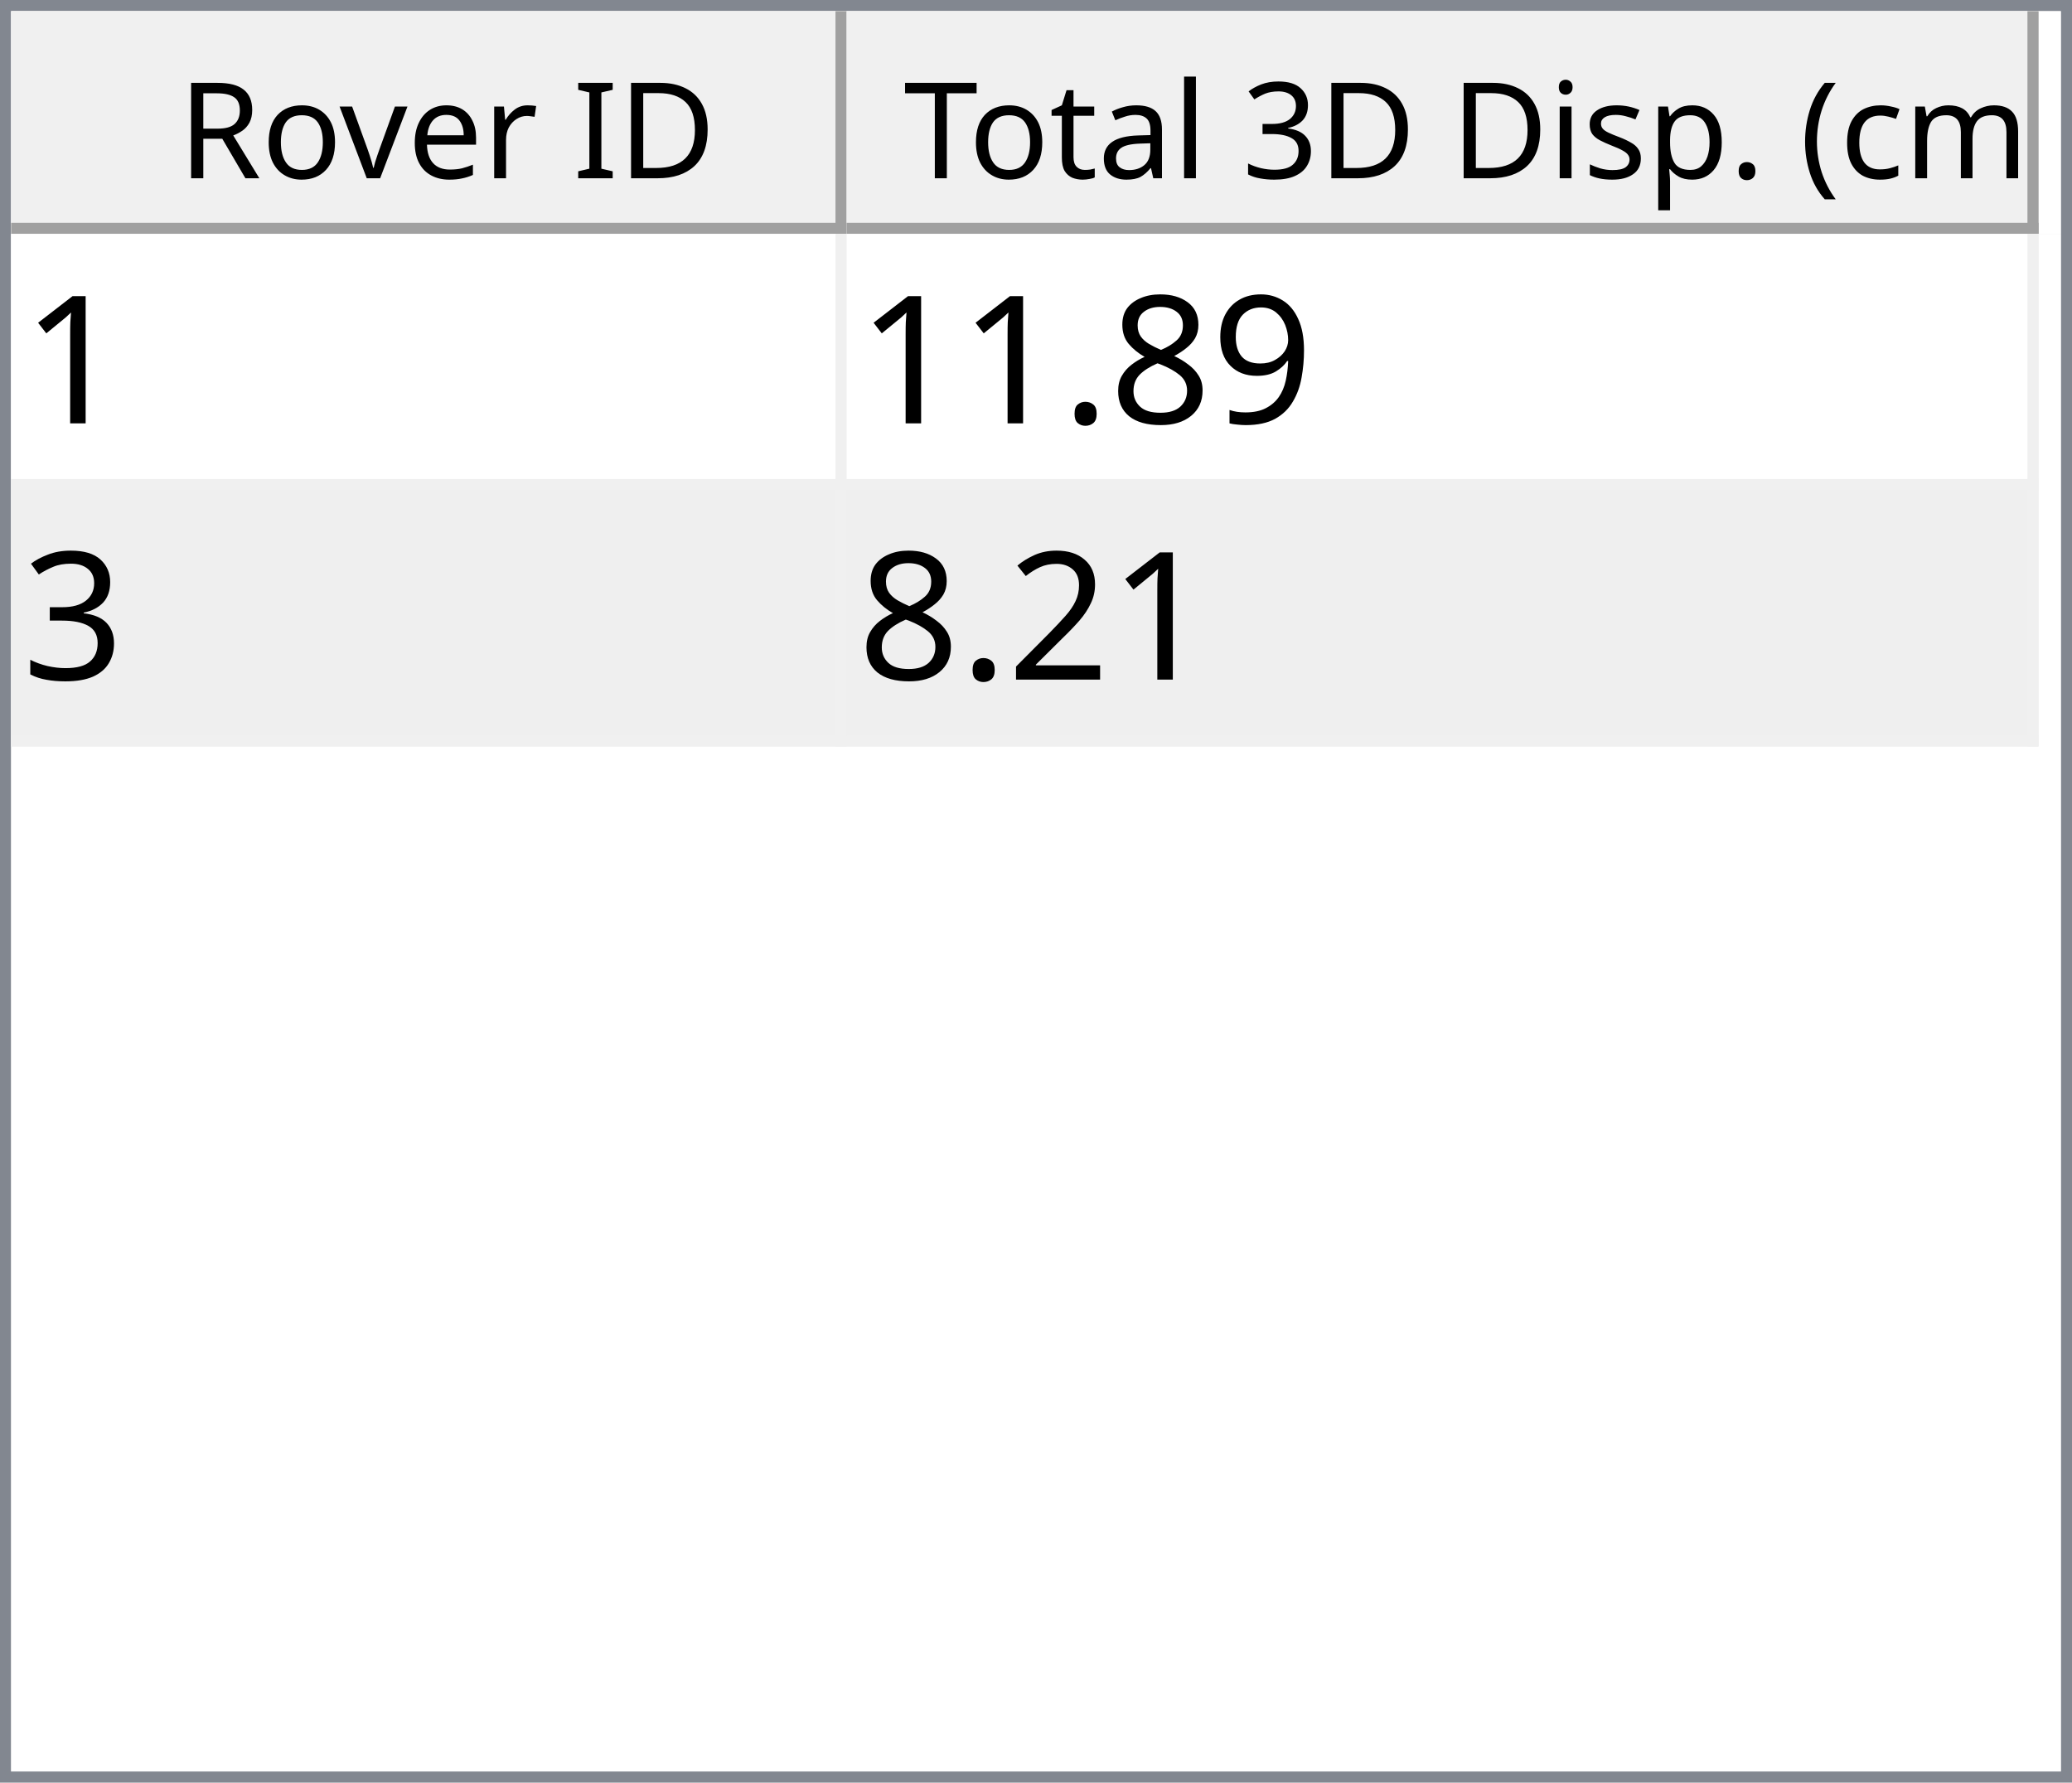
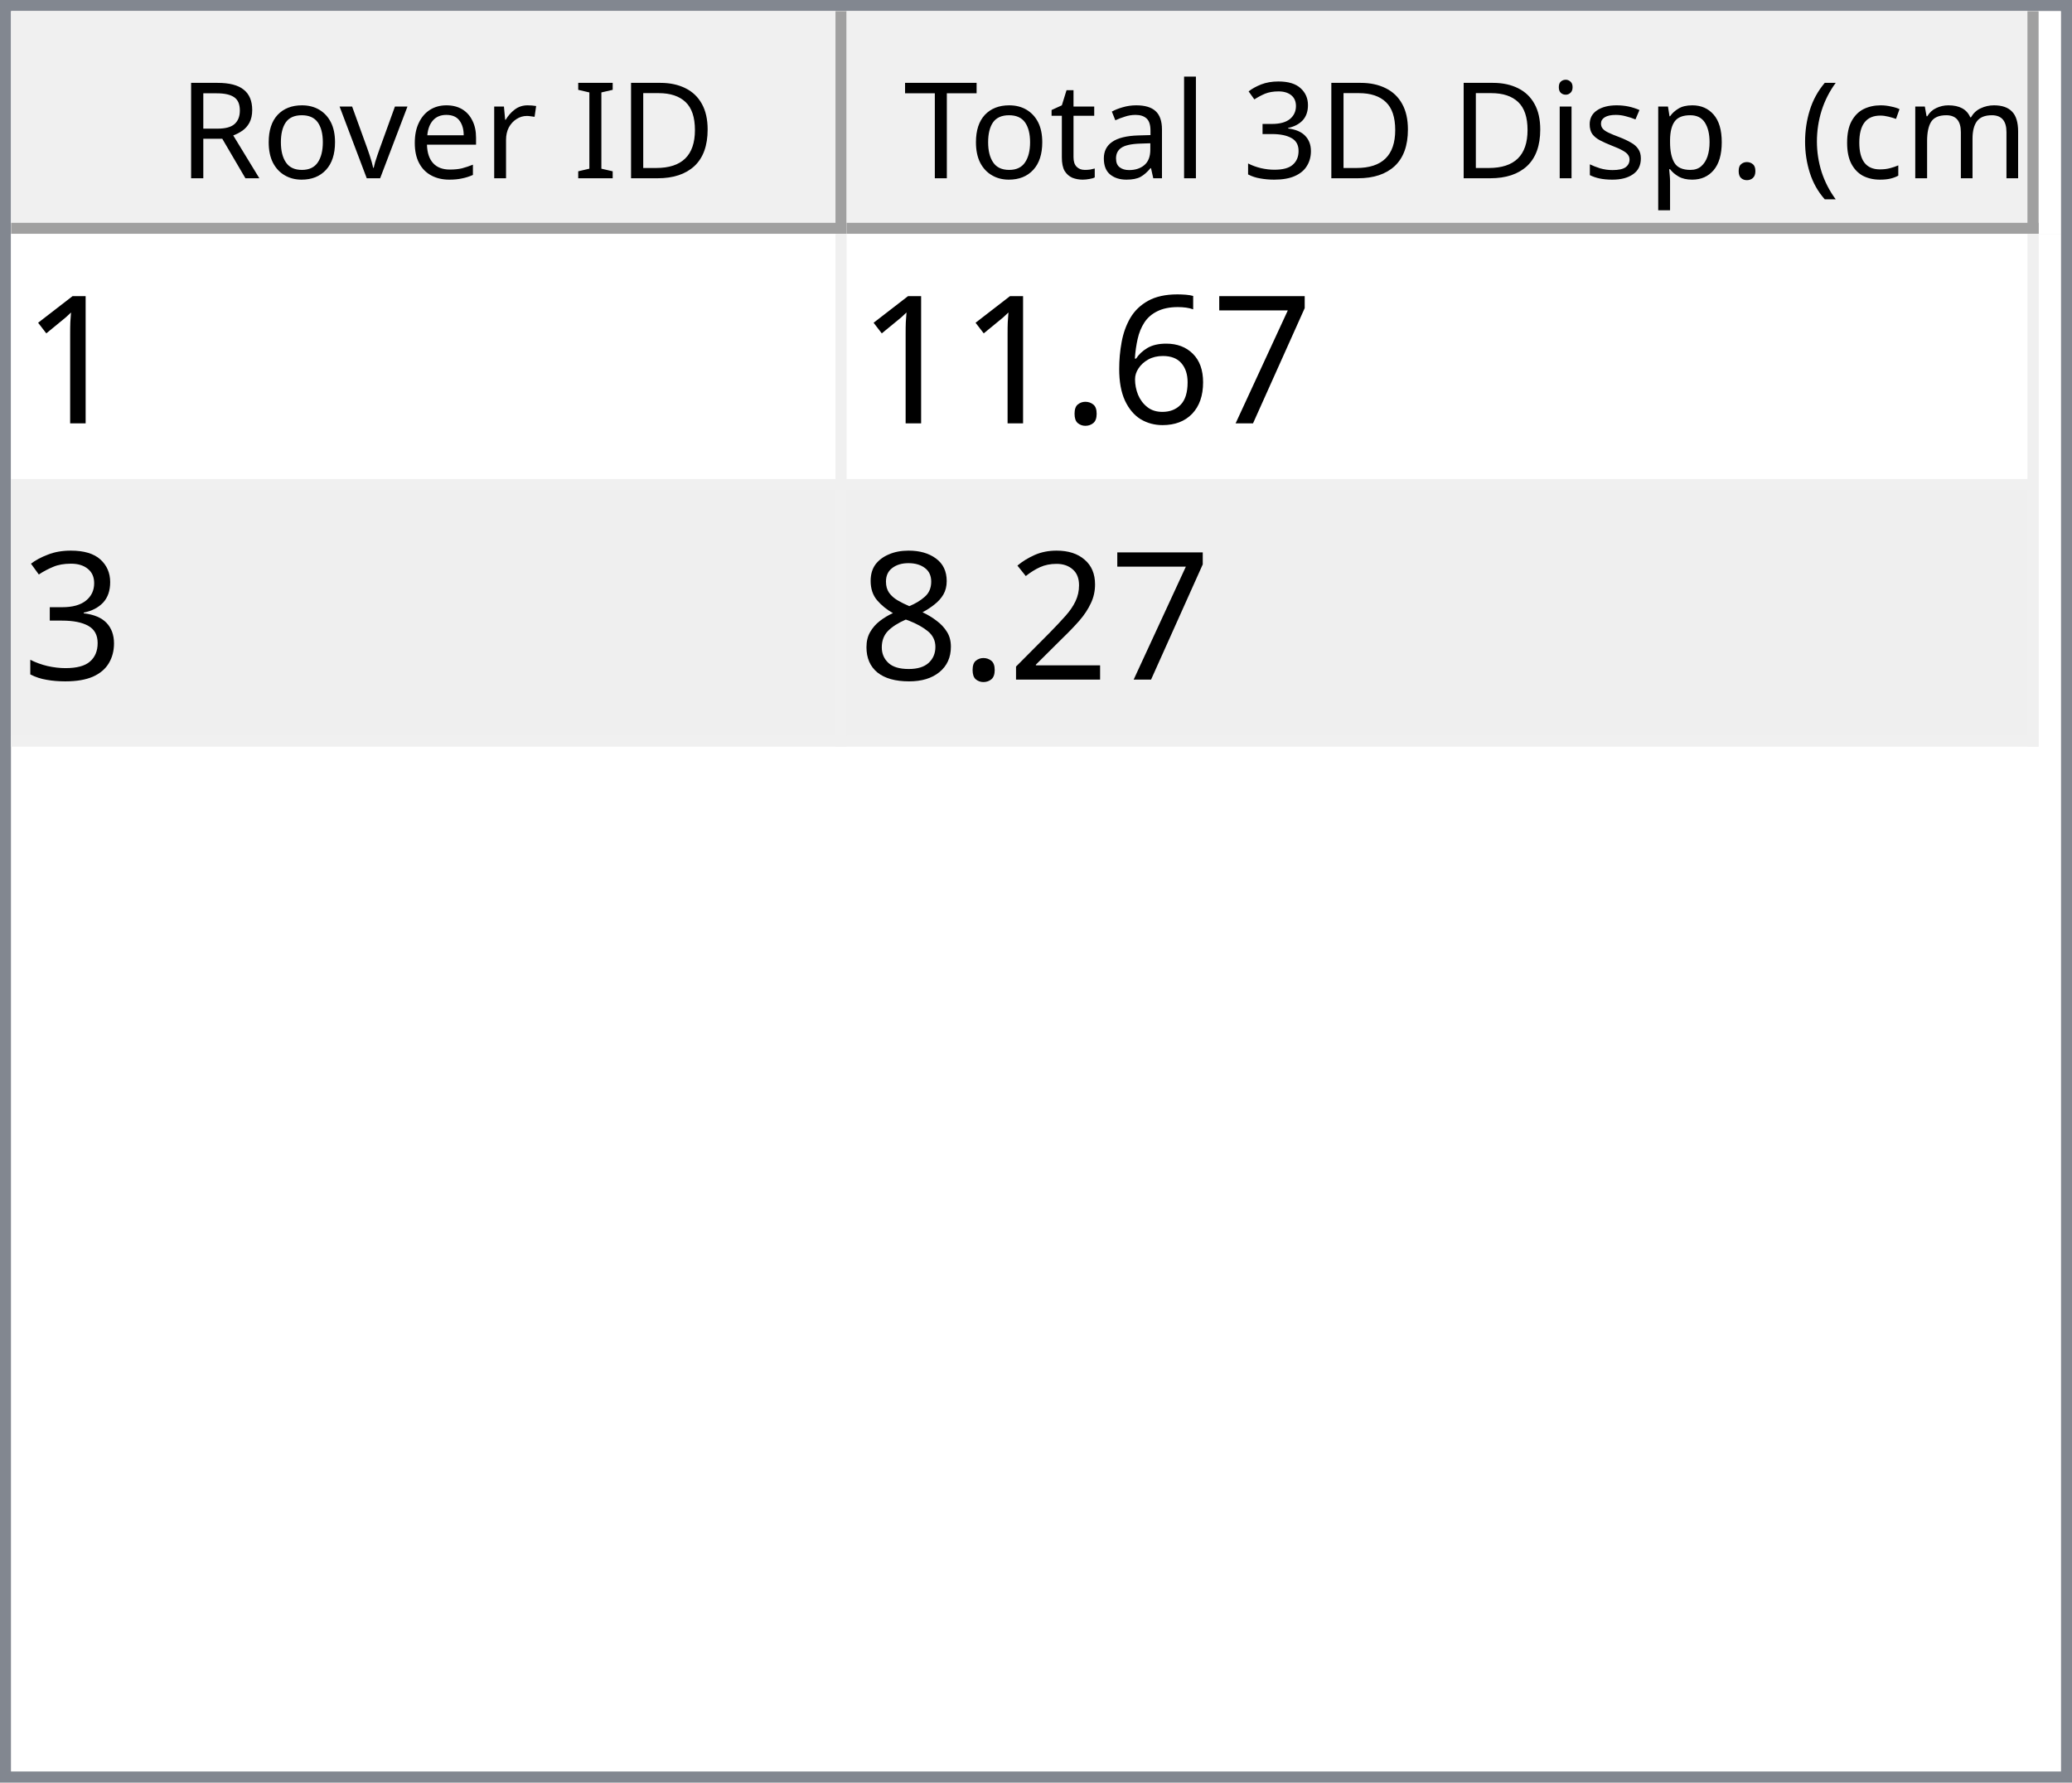
<svg xmlns="http://www.w3.org/2000/svg" style="fill-opacity:1; color-rendering:auto; color-interpolation:auto; text-rendering:auto; stroke:black; stroke-linecap:square; stroke-miterlimit:10; shape-rendering:auto; stroke-opacity:1; fill:black; stroke-dasharray:none; font-weight:normal; stroke-width:1; font-family:'Dialog'; font-style:normal; stroke-linejoin:miter; font-size:12px; stroke-dashoffset:0; image-rendering:auto;" width="186" height="160">
  <defs id="genericDefs" />
  <g>
    <defs id="defs1">
      <clipPath clipPathUnits="userSpaceOnUse" id="clipPath1">
        <path d="M0 0 L186 0 L186 160 L0 160 L0 0 Z" />
      </clipPath>
      <clipPath clipPathUnits="userSpaceOnUse" id="clipPath2">
        <path d="M0 0 L0 160 L186 160 L186 0 Z" />
      </clipPath>
      <clipPath clipPathUnits="userSpaceOnUse" id="clipPath3">
        <path d="M0 0 L0 20 L184 20 L184 0 Z" />
      </clipPath>
      <clipPath clipPathUnits="userSpaceOnUse" id="clipPath4">
        <path d="M0 0 L0 20 L75 20 L75 0 Z" />
      </clipPath>
      <clipPath clipPathUnits="userSpaceOnUse" id="clipPath5">
        <path d="M1 1 L1 19 L74 19 L74 1 Z" />
      </clipPath>
      <clipPath clipPathUnits="userSpaceOnUse" id="clipPath6">
        <path d="M0 0 L0 18 L73 18 L73 0 Z" />
      </clipPath>
      <clipPath clipPathUnits="userSpaceOnUse" id="clipPath7">
        <path d="M-0.5 -0.5 L-0.5 19.5 L74.5 19.5 L74.5 -0.5 Z" />
      </clipPath>
      <clipPath clipPathUnits="userSpaceOnUse" id="clipPath8">
        <path d="M0 0 L0 20 L107 20 L107 0 Z" />
      </clipPath>
      <clipPath clipPathUnits="userSpaceOnUse" id="clipPath9">
        <path d="M1 1 L1 19 L106 19 L106 1 Z" />
      </clipPath>
      <clipPath clipPathUnits="userSpaceOnUse" id="clipPath10">
        <path d="M0 0 L0 18 L105 18 L105 0 Z" />
      </clipPath>
      <clipPath clipPathUnits="userSpaceOnUse" id="clipPath11">
        <path d="M-0.5 -0.5 L-0.5 19.5 L106.5 19.5 L106.5 -0.5 Z" />
      </clipPath>
      <clipPath clipPathUnits="userSpaceOnUse" id="clipPath12">
        <path d="M0 0 L0 138 L184 138 L184 0 Z" />
      </clipPath>
      <clipPath clipPathUnits="userSpaceOnUse" id="clipPath13">
        <path d="M0 0 L0 46 L182 46 L182 0 Z" />
      </clipPath>
      <clipPath clipPathUnits="userSpaceOnUse" id="clipPath14">
        <path d="M-0.5 -0.5 L-0.5 45.5 L181.5 45.5 L181.5 -0.5 Z" />
      </clipPath>
      <clipPath clipPathUnits="userSpaceOnUse" id="clipPath15">
        <path d="M0 0 L0 22 L74 22 L74 0 Z" />
      </clipPath>
      <clipPath clipPathUnits="userSpaceOnUse" id="clipPath16">
        <path d="M0 0 L0 22 L106 22 L106 0 Z" />
      </clipPath>
      <font horiz-adv-x="64.551" id="font1">
        <font-face ascent="107.91" descent="25.098" units-per-em="100" style="font-style:normal; font-family:Segoe UI; font-weight:normal;" />
        <missing-glyph horiz-adv-x="64.551" d="M8.109 0 L8.109 68.266 L56.453 68.266 L56.453 0 L8.109 0 ZM15.328 7.234 L49.219 7.234 L49.219 61.031 L15.328 61.031 L15.328 7.234 Z" />
        <glyph unicode="D" horiz-adv-x="70.117" d="M9.188 0 L9.188 70.016 L28.516 70.016 Q65.531 70.016 65.531 35.891 Q65.531 19.672 55.25 9.836 Q44.969 0 27.734 0 L9.188 0 ZM17.391 62.594 L17.391 7.422 L27.828 7.422 Q41.609 7.422 49.273 14.797 Q56.938 22.172 56.938 35.688 Q56.938 62.594 28.328 62.594 L17.391 62.594 Z" />
        <glyph unicode="I" horiz-adv-x="26.611" d="M17.391 0 L9.188 0 L9.188 70.016 L17.391 70.016 L17.391 0 Z" />
        <glyph unicode=" " horiz-adv-x="27.393" d="" />
        <glyph unicode="r" horiz-adv-x="34.766" d="M34.188 41.891 Q32.078 43.5 28.125 43.5 Q23 43.5 19.555 38.672 Q16.109 33.844 16.109 25.484 L16.109 0 L8.109 0 L8.109 50 L16.109 50 L16.109 39.703 L16.312 39.703 Q18.016 44.969 21.531 47.922 Q25.047 50.875 29.391 50.875 Q32.516 50.875 34.188 50.203 L34.188 41.891 Z" />
        <glyph unicode="e" horiz-adv-x="52.295" d="M48.297 23 L12.984 23 Q13.188 14.656 17.484 10.109 Q21.781 5.562 29.297 5.562 Q37.75 5.562 44.828 11.141 L44.828 3.609 Q38.234 -1.172 27.391 -1.172 Q16.797 -1.172 10.742 5.641 Q4.688 12.453 4.688 24.812 Q4.688 36.469 11.305 43.82 Q17.922 51.172 27.734 51.172 Q37.547 51.172 42.922 44.828 Q48.297 38.484 48.297 27.203 L48.297 23 ZM40.094 29.781 Q40.047 36.719 36.75 40.578 Q33.453 44.438 27.594 44.438 Q21.922 44.438 17.969 40.383 Q14.016 36.328 13.094 29.781 L40.094 29.781 Z" />
        <glyph unicode="v" horiz-adv-x="47.9" d="M47.406 50 L27.484 0 L19.625 0 L0.688 50 L9.469 50 L22.172 13.672 Q23.578 9.672 23.922 6.688 L24.125 6.688 Q24.609 10.453 25.688 13.484 L38.969 50 L47.406 50 Z" />
        <glyph unicode="o" horiz-adv-x="58.594" d="M29 -1.172 Q17.922 -1.172 11.305 5.836 Q4.688 12.844 4.688 24.422 Q4.688 37.016 11.57 44.094 Q18.453 51.172 30.172 51.172 Q41.359 51.172 47.633 44.289 Q53.906 37.406 53.906 25.203 Q53.906 13.234 47.141 6.031 Q40.375 -1.172 29 -1.172 ZM29.594 44.438 Q21.875 44.438 17.383 39.188 Q12.891 33.938 12.891 24.703 Q12.891 15.828 17.43 10.695 Q21.969 5.562 29.594 5.562 Q37.359 5.562 41.531 10.594 Q45.703 15.625 45.703 24.906 Q45.703 34.281 41.531 39.359 Q37.359 44.438 29.594 44.438 Z" />
        <glyph unicode="R" horiz-adv-x="59.814" d="M59.375 0 L49.609 0 L37.891 19.625 Q36.281 22.359 34.766 24.289 Q33.25 26.219 31.664 27.438 Q30.078 28.656 28.25 29.219 Q26.422 29.781 24.125 29.781 L17.391 29.781 L17.391 0 L9.188 0 L9.188 70.016 L30.078 70.016 Q34.672 70.016 38.555 68.867 Q42.438 67.719 45.289 65.375 Q48.141 63.031 49.758 59.547 Q51.375 56.062 51.375 51.375 Q51.375 47.703 50.273 44.656 Q49.172 41.609 47.148 39.211 Q45.125 36.812 42.266 35.133 Q39.406 33.453 35.844 32.516 L35.844 32.328 Q37.594 31.547 38.891 30.547 Q40.188 29.547 41.359 28.18 Q42.531 26.812 43.68 25.078 Q44.828 23.344 46.234 21.047 L59.375 0 ZM17.391 62.594 L17.391 37.203 L28.516 37.203 Q31.594 37.203 34.203 38.133 Q36.812 39.062 38.719 40.797 Q40.625 42.531 41.703 45.047 Q42.781 47.562 42.781 50.688 Q42.781 56.297 39.141 59.445 Q35.5 62.594 28.609 62.594 L17.391 62.594 Z" />
        <glyph unicode=")" horiz-adv-x="30.176" d="M8.297 -15.922 L1.172 -15.922 Q16.406 2.344 16.406 26.812 Q16.406 51.469 1.078 70.016 L8.297 70.016 Q23.531 52.156 23.531 26.703 Q23.531 1.375 8.297 -15.922 Z" />
        <glyph unicode="m" horiz-adv-x="86.133" d="M79.109 0 L71.094 0 L71.094 28.719 Q71.094 37.016 68.531 40.727 Q65.969 44.438 59.906 44.438 Q54.781 44.438 51.195 39.75 Q47.609 35.062 47.609 28.516 L47.609 0 L39.594 0 L39.594 29.688 Q39.594 44.438 28.219 44.438 Q22.953 44.438 19.531 40.016 Q16.109 35.594 16.109 28.516 L16.109 0 L8.109 0 L8.109 50 L16.109 50 L16.109 42.094 L16.312 42.094 Q21.625 51.172 31.844 51.172 Q36.969 51.172 40.773 48.312 Q44.578 45.453 46 40.828 Q51.562 51.172 62.594 51.172 Q79.109 51.172 79.109 30.812 L79.109 0 Z" />
        <glyph unicode="c" horiz-adv-x="46.191" d="M42.188 2.297 Q36.422 -1.172 28.516 -1.172 Q17.828 -1.172 11.258 5.789 Q4.688 12.75 4.688 23.828 Q4.688 36.188 11.766 43.68 Q18.844 51.172 30.672 51.172 Q37.25 51.172 42.281 48.734 L42.281 40.531 Q36.719 44.438 30.375 44.438 Q22.703 44.438 17.797 38.945 Q12.891 33.453 12.891 24.516 Q12.891 15.719 17.508 10.641 Q22.125 5.562 29.891 5.562 Q36.422 5.562 42.188 9.906 L42.188 2.297 Z" />
        <glyph unicode="(" horiz-adv-x="30.176" d="M29.109 -15.922 L21.969 -15.922 Q6.844 1.375 6.844 26.703 Q6.844 52.156 21.969 70.016 L29.203 70.016 Q13.875 51.469 13.875 26.812 Q13.875 2.344 29.109 -15.922 Z" />
        <glyph unicode="." horiz-adv-x="21.68" d="M10.891 -1.078 Q8.641 -1.078 7.055 0.539 Q5.469 2.156 5.469 4.391 Q5.469 6.641 7.055 8.273 Q8.641 9.906 10.891 9.906 Q13.188 9.906 14.797 8.273 Q16.406 6.641 16.406 4.391 Q16.406 2.156 14.797 0.539 Q13.188 -1.078 10.891 -1.078 Z" />
        <glyph unicode="p" horiz-adv-x="58.789" d="M16.312 7.234 L16.109 7.234 L16.109 -23 L8.109 -23 L8.109 50 L16.109 50 L16.109 41.219 L16.312 41.219 Q22.219 51.172 33.594 51.172 Q43.266 51.172 48.688 44.461 Q54.109 37.75 54.109 26.469 Q54.109 13.922 48 6.375 Q41.891 -1.172 31.297 -1.172 Q21.578 -1.172 16.312 7.234 ZM16.109 27.391 L16.109 20.406 Q16.109 14.203 20.141 9.883 Q24.172 5.562 30.375 5.562 Q37.641 5.562 41.773 11.133 Q45.906 16.703 45.906 26.609 Q45.906 34.969 42.047 39.703 Q38.188 44.438 31.594 44.438 Q24.609 44.438 20.359 39.578 Q16.109 34.719 16.109 27.391 Z" />
        <glyph unicode="s" horiz-adv-x="42.432" d="M5.078 1.812 L5.078 10.406 Q11.625 5.562 19.484 5.562 Q30.031 5.562 30.031 12.594 Q30.031 14.594 29.125 15.992 Q28.219 17.391 26.68 18.461 Q25.141 19.531 23.07 20.383 Q21 21.234 18.609 22.172 Q15.281 23.484 12.766 24.828 Q10.25 26.172 8.57 27.859 Q6.891 29.547 6.031 31.695 Q5.172 33.844 5.172 36.719 Q5.172 40.234 6.789 42.945 Q8.406 45.656 11.086 47.484 Q13.766 49.312 17.211 50.242 Q20.656 51.172 24.312 51.172 Q30.812 51.172 35.938 48.922 L35.938 40.828 Q30.422 44.438 23.25 44.438 Q21 44.438 19.195 43.922 Q17.391 43.406 16.094 42.477 Q14.797 41.547 14.086 40.258 Q13.375 38.969 13.375 37.406 Q13.375 35.453 14.086 34.133 Q14.797 32.812 16.164 31.789 Q17.531 30.766 19.484 29.938 Q21.438 29.109 23.922 28.125 Q27.25 26.859 29.883 25.516 Q32.516 24.172 34.375 22.484 Q36.234 20.797 37.234 18.602 Q38.234 16.406 38.234 13.375 Q38.234 9.672 36.602 6.938 Q34.969 4.203 32.234 2.398 Q29.5 0.594 25.93 -0.289 Q22.359 -1.172 18.453 -1.172 Q10.75 -1.172 5.078 1.812 Z" />
        <glyph unicode="i" horiz-adv-x="24.219" d="M12.203 62.703 Q10.062 62.703 8.547 64.164 Q7.031 65.625 7.031 67.875 Q7.031 70.125 8.547 71.609 Q10.062 73.094 12.203 73.094 Q14.406 73.094 15.945 71.609 Q17.484 70.125 17.484 67.875 Q17.484 65.719 15.945 64.211 Q14.406 62.703 12.203 62.703 ZM16.109 0 L8.109 0 L8.109 50 L16.109 50 L16.109 0 Z" />
        <glyph unicode="3" horiz-adv-x="53.906" d="M46.531 19.828 Q46.531 15.094 44.75 11.211 Q42.969 7.328 39.719 4.57 Q36.469 1.812 31.93 0.297 Q27.391 -1.219 21.922 -1.219 Q11.922 -1.219 6 2.594 L6 11.188 Q13.094 5.609 22.219 5.609 Q25.875 5.609 28.828 6.539 Q31.781 7.469 33.906 9.227 Q36.031 10.984 37.18 13.477 Q38.328 15.969 38.328 19.094 Q38.328 32.812 18.797 32.812 L12.984 32.812 L12.984 39.594 L18.5 39.594 Q35.797 39.594 35.797 52.484 Q35.797 64.406 22.609 64.406 Q15.188 64.406 8.688 59.422 L8.688 67.188 Q15.375 71.188 24.609 71.188 Q29 71.188 32.57 69.969 Q36.141 68.75 38.68 66.555 Q41.219 64.359 42.609 61.281 Q44 58.203 44 54.5 Q44 40.672 30.031 36.719 L30.031 36.531 Q33.594 36.141 36.625 34.797 Q39.656 33.453 41.852 31.305 Q44.047 29.156 45.289 26.25 Q46.531 23.344 46.531 19.828 Z" />
        <glyph unicode="l" horiz-adv-x="24.219" d="M16.109 0 L8.109 0 L8.109 74.031 L16.109 74.031 L16.109 0 Z" />
        <glyph unicode="a" horiz-adv-x="50.879" d="M43.891 0 L35.891 0 L35.891 7.812 L35.688 7.812 Q30.469 -1.172 20.312 -1.172 Q12.844 -1.172 8.617 2.781 Q4.391 6.734 4.391 13.281 Q4.391 27.297 20.906 29.594 L35.891 31.688 Q35.891 44.438 25.594 44.438 Q16.547 44.438 9.281 38.281 L9.281 46.484 Q16.656 51.172 26.266 51.172 Q43.891 51.172 43.891 32.516 L43.891 0 ZM35.891 25.297 L23.828 23.641 Q18.266 22.859 15.43 20.875 Q12.594 18.891 12.594 13.875 Q12.594 10.203 15.211 7.883 Q17.828 5.562 22.172 5.562 Q28.125 5.562 32.008 9.742 Q35.891 13.922 35.891 20.312 L35.891 25.297 Z" />
        <glyph unicode="t" horiz-adv-x="33.887" d="M31.297 0.484 Q28.469 -1.078 23.828 -1.078 Q10.688 -1.078 10.688 13.578 L10.688 43.172 L2.094 43.172 L2.094 50 L10.688 50 L10.688 62.203 L18.703 64.797 L18.703 50 L31.297 50 L31.297 43.172 L18.703 43.172 L18.703 14.984 Q18.703 9.969 20.414 7.82 Q22.125 5.672 26.078 5.672 Q29.109 5.672 31.297 7.328 L31.297 0.484 Z" />
        <glyph unicode="T" horiz-adv-x="52.393" d="M50.594 62.594 L30.375 62.594 L30.375 0 L22.172 0 L22.172 62.594 L2 62.594 L2 70.016 L50.594 70.016 L50.594 62.594 Z" />
      </font>
      <font horiz-adv-x="75.0" id="font2">
        <font-face ascent="100.537" descent="21.973" units-per-em="100" style="font-style:normal; font-family:sans-serif; font-weight:normal;" />
        <missing-glyph horiz-adv-x="75.0" d="M12.5 0 L12.5 62.5 L62.5 62.5 L62.5 0 L12.5 0 ZM14.062 1.562 L60.938 1.562 L60.938 60.938 L14.062 60.938 L14.062 1.562 Z" />
        <glyph unicode="1" horiz-adv-x="55.615" d="M37.25 0 L28.469 0 L28.469 56 Q25.297 52.984 20.141 49.953 Q14.984 46.922 10.891 45.406 L10.891 53.906 Q18.266 57.375 23.781 62.305 Q29.297 67.234 31.594 71.875 L37.25 71.875 L37.25 0 Z" />
-         <glyph unicode="9" horiz-adv-x="55.615" d="M5.469 16.547 L13.922 17.328 Q14.984 11.375 18.016 8.688 Q21.047 6 25.781 6 Q29.828 6 32.883 7.859 Q35.938 9.719 37.891 12.82 Q39.844 15.922 41.164 21.195 Q42.484 26.469 42.484 31.938 Q42.484 32.516 42.438 33.688 Q39.797 29.5 35.234 26.883 Q30.672 24.266 25.344 24.266 Q16.453 24.266 10.305 30.711 Q4.156 37.156 4.156 47.703 Q4.156 58.594 10.578 65.234 Q17 71.875 26.656 71.875 Q33.641 71.875 39.43 68.117 Q45.219 64.359 48.219 57.398 Q51.219 50.438 51.219 37.25 Q51.219 23.531 48.242 15.406 Q45.266 7.281 39.383 3.031 Q33.5 -1.219 25.594 -1.219 Q17.188 -1.219 11.867 3.445 Q6.547 8.109 5.469 16.547 ZM41.453 48.141 Q41.453 55.719 37.43 60.156 Q33.406 64.594 27.734 64.594 Q21.875 64.594 17.531 59.812 Q13.188 55.031 13.188 47.406 Q13.188 40.578 17.312 36.305 Q21.438 32.031 27.484 32.031 Q33.594 32.031 37.523 36.305 Q41.453 40.578 41.453 48.141 Z" />
-         <glyph unicode="8" horiz-adv-x="55.615" d="M17.672 38.812 Q12.203 40.828 9.57 44.539 Q6.938 48.25 6.938 53.422 Q6.938 61.234 12.555 66.555 Q18.172 71.875 27.484 71.875 Q36.859 71.875 42.578 66.43 Q48.297 60.984 48.297 53.172 Q48.297 48.188 45.68 44.508 Q43.062 40.828 37.75 38.812 Q44.344 36.672 47.781 31.883 Q51.219 27.094 51.219 20.453 Q51.219 11.281 44.727 5.031 Q38.234 -1.219 27.641 -1.219 Q17.047 -1.219 10.547 5.055 Q4.047 11.328 4.047 20.703 Q4.047 27.688 7.594 32.398 Q11.141 37.109 17.672 38.812 ZM15.922 53.719 Q15.922 48.641 19.195 45.414 Q22.469 42.188 27.688 42.188 Q32.766 42.188 36.016 45.383 Q39.266 48.578 39.266 53.219 Q39.266 58.062 35.914 61.359 Q32.562 64.656 27.594 64.656 Q22.562 64.656 19.242 61.43 Q15.922 58.203 15.922 53.719 ZM13.094 20.656 Q13.094 16.891 14.875 13.375 Q16.656 9.859 20.172 7.93 Q23.688 6 27.734 6 Q34.031 6 38.133 10.055 Q42.234 14.109 42.234 20.359 Q42.234 26.703 38.016 30.859 Q33.797 35.016 27.438 35.016 Q21.234 35.016 17.164 30.914 Q13.094 26.812 13.094 20.656 Z" />
+         <glyph unicode="7" horiz-adv-x="55.615" d="M4.734 62.203 L4.734 70.656 L51.078 70.656 L51.078 63.812 Q44.234 56.547 37.523 44.484 Q30.812 32.422 27.156 19.672 Q24.516 10.688 23.781 0 L14.75 0 Q14.891 8.453 18.062 20.414 Q21.234 32.375 27.172 43.484 Q33.109 54.594 39.797 62.203 L4.734 62.203 Z" />
+         <glyph unicode="6" horiz-adv-x="55.615" d="M49.75 54.047 L41.016 53.375 Q39.844 58.547 37.703 60.891 Q34.125 64.656 28.906 64.656 Q24.703 64.656 21.531 62.312 Q17.391 59.281 14.992 53.469 Q12.594 47.656 12.5 36.922 Q15.672 41.75 20.266 44.094 Q24.859 46.438 29.891 46.438 Q38.672 46.438 44.852 39.969 Q51.031 33.5 51.031 23.25 Q51.031 16.5 48.125 10.719 Q45.219 4.938 40.141 1.859 Q35.062 -1.219 28.609 -1.219 Q17.625 -1.219 10.695 6.859 Q3.766 14.938 3.766 33.5 Q3.766 54.25 11.422 63.672 Q18.109 71.875 29.438 71.875 Q37.891 71.875 43.289 67.141 Q48.688 62.406 49.75 54.047 ZM13.875 23.188 Q13.875 18.656 15.797 14.508 Q17.719 10.359 21.188 8.18 Q24.656 6 28.469 6 Q34.031 6 38.039 10.492 Q42.047 14.984 42.047 22.703 Q42.047 30.125 38.086 34.398 Q34.125 38.672 28.125 38.672 Q22.172 38.672 18.023 34.398 Q13.875 30.125 13.875 23.188 Z" />
        <glyph unicode="." horiz-adv-x="27.783" d="M9.078 0 L9.078 10.016 L19.094 10.016 L19.094 0 L9.078 0 Z" />
        <glyph unicode="3" horiz-adv-x="55.615" d="M4.203 18.891 L12.984 20.062 Q14.5 12.594 18.141 9.297 Q21.781 6 27 6 Q33.203 6 37.477 10.297 Q41.75 14.594 41.75 20.953 Q41.75 27 37.797 30.93 Q33.844 34.859 27.734 34.859 Q25.25 34.859 21.531 33.891 L22.516 41.609 Q23.391 41.5 23.922 41.5 Q29.547 41.5 34.039 44.43 Q38.531 47.359 38.531 53.469 Q38.531 58.297 35.258 61.477 Q31.984 64.656 26.812 64.656 Q21.688 64.656 18.266 61.43 Q14.844 58.203 13.875 51.766 L5.078 53.328 Q6.688 62.156 12.398 67.016 Q18.109 71.875 26.609 71.875 Q32.469 71.875 37.398 69.359 Q42.328 66.844 44.945 62.5 Q47.562 58.156 47.562 53.266 Q47.562 48.641 45.07 44.828 Q42.578 41.016 37.703 38.766 Q44.047 37.312 47.562 32.695 Q51.078 28.078 51.078 21.141 Q51.078 11.766 44.242 5.25 Q37.406 -1.266 26.953 -1.266 Q17.531 -1.266 11.305 4.352 Q5.078 9.969 4.203 18.891 Z" />
        <glyph unicode="2" horiz-adv-x="55.615" d="M50.344 8.453 L50.344 0 L3.031 0 Q2.938 3.172 4.047 6.109 Q5.859 10.938 9.836 15.625 Q13.812 20.312 21.344 26.469 Q33.016 36.031 37.117 41.625 Q41.219 47.219 41.219 52.203 Q41.219 57.422 37.477 61.008 Q33.734 64.594 27.734 64.594 Q21.391 64.594 17.578 60.789 Q13.766 56.984 13.719 50.25 L4.688 51.172 Q5.609 61.281 11.664 66.578 Q17.719 71.875 27.938 71.875 Q38.234 71.875 44.242 66.164 Q50.25 60.453 50.25 52 Q50.25 47.703 48.492 43.555 Q46.734 39.406 42.656 34.812 Q38.578 30.219 29.109 22.219 Q21.188 15.578 18.945 13.211 Q16.703 10.844 15.234 8.453 L50.344 8.453 Z" />
+         <glyph unicode="8" horiz-adv-x="55.615" d="M17.672 38.812 Q12.203 40.828 9.57 44.539 Q6.938 48.25 6.938 53.422 Q6.938 61.234 12.555 66.555 Q18.172 71.875 27.484 71.875 Q36.859 71.875 42.578 66.43 Q48.297 60.984 48.297 53.172 Q48.297 48.188 45.68 44.508 Q43.062 40.828 37.75 38.812 Q44.344 36.672 47.781 31.883 Q51.219 27.094 51.219 20.453 Q51.219 11.281 44.727 5.031 Q38.234 -1.219 27.641 -1.219 Q17.047 -1.219 10.547 5.055 Q4.047 11.328 4.047 20.703 Q4.047 27.688 7.594 32.398 Q11.141 37.109 17.672 38.812 ZM15.922 53.719 Q15.922 48.641 19.195 45.414 Q22.469 42.188 27.688 42.188 Q32.766 42.188 36.016 45.383 Q39.266 48.578 39.266 53.219 Q39.266 58.062 35.914 61.359 Q32.562 64.656 27.594 64.656 Q22.562 64.656 19.242 61.43 Q15.922 58.203 15.922 53.719 ZM13.094 20.656 Q13.094 16.891 14.875 13.375 Q16.656 9.859 20.172 7.93 Q23.688 6 27.734 6 Q34.031 6 38.133 10.055 Q42.234 14.109 42.234 20.359 Q42.234 26.703 38.016 30.859 Q33.797 35.016 27.438 35.016 Q21.234 35.016 17.164 30.914 Q13.094 26.812 13.094 20.656 Z" />
      </font>
    </defs>
    <g style="fill:white; stroke:white;">
      <rect x="0" y="0" width="186" style="clip-path:url(#clipPath1); stroke:none;" height="160" />
    </g>
    <g style="fill:white; text-rendering:optimizeSpeed; color-rendering:optimizeSpeed; image-rendering:optimizeSpeed; shape-rendering:crispEdges; stroke:white; color-interpolation:sRGB;">
      <rect x="0" width="186" height="160" y="0" style="stroke:none;" />
      <path style="stroke:none;" d="M0 160 L186 160 L186 0 L0 0 Z" />
    </g>
    <g style="fill:rgb(240,240,240); font-family:'Segoe UI'; stroke:rgb(240,240,240);">
      <rect x="0" y="0" width="186" style="clip-path:url(#clipPath2); stroke:none;" height="160" />
    </g>
    <g style="fill:rgb(130,135,144); font-family:'Segoe UI'; stroke:rgb(130,135,144);">
      <path d="M0 0 L186 0 L186 160 L0 160 L0 0 ZM1 1 L185 1 L185 159 L1 159 L1 1 Z" style="fill-rule:evenodd; clip-path:url(#clipPath2); stroke:none;" />
    </g>
    <g style="fill:white; font-family:'Segoe UI'; stroke:white;" transform="translate(1,1)">
      <rect x="0" y="0" width="184" style="clip-path:url(#clipPath3); stroke:none;" height="20" />
    </g>
    <g style="fill:rgb(240,240,240); font-family:'Segoe UI'; stroke:rgb(240,240,240);" transform="translate(1,1)">
      <rect x="0" y="0" width="75" style="clip-path:url(#clipPath4); stroke:none;" height="20" />
    </g>
    <g style="font-family:'Segoe UI';" transform="translate(2,2)">
      <text x="14" xml:space="preserve" y="14" style="clip-path:url(#clipPath6); stroke:none;">Rover ID</text>
    </g>
    <g style="fill:rgb(160,160,160); font-family:'Segoe UI'; stroke:rgb(160,160,160); stroke-linejoin:bevel;" transform="translate(1.5,1.5)">
      <line x1="74" x2="74" y1="0" style="fill:none; clip-path:url(#clipPath7);" y2="19" />
    </g>
    <g style="fill:rgb(160,160,160); font-family:'Segoe UI'; stroke:rgb(160,160,160); stroke-linejoin:bevel;" transform="matrix(1,0,0,1,1,1) translate(0.5,0.5)">
      <line x1="0" x2="74" y1="19" style="fill:none; clip-path:url(#clipPath7);" y2="19" />
    </g>
    <g style="fill:rgb(240,240,240); font-family:'Segoe UI'; stroke:rgb(240,240,240);" transform="translate(76,1)">
      <rect x="0" y="0" width="107" style="clip-path:url(#clipPath8); stroke:none;" height="20" />
    </g>
    <g style="font-family:'Segoe UI';" transform="translate(77,2)">
      <text x="1" xml:space="preserve" y="14" style="clip-path:url(#clipPath10); stroke:none;"> Total 3D Disp. (cm)</text>
    </g>
    <g style="fill:rgb(160,160,160); font-family:'Segoe UI'; stroke:rgb(160,160,160); stroke-linejoin:bevel;" transform="translate(76.5,1.5)">
      <line x1="106" x2="106" y1="0" style="fill:none; clip-path:url(#clipPath11);" y2="19" />
    </g>
    <g style="fill:rgb(160,160,160); font-family:'Segoe UI'; stroke:rgb(160,160,160); stroke-linejoin:bevel;" transform="matrix(1,0,0,1,76,1) translate(0.5,0.5)">
      <line x1="0" x2="106" y1="19" style="fill:none; clip-path:url(#clipPath11);" y2="19" />
    </g>
    <g style="fill:white; font-family:'Segoe UI'; stroke:white;" transform="translate(1,21)">
      <rect x="0" y="0" width="184" style="clip-path:url(#clipPath12); stroke:none;" height="138" />
    </g>
    <g style="fill:rgb(240,240,240); font-size:16px; font-family:sans-serif; stroke:rgb(240,240,240);" transform="translate(1,21)">
      <rect x="0" y="0" width="182" style="clip-path:url(#clipPath13); stroke:none;" height="46" />
      <line transform="translate(0.5,0.5)" x1="0" x2="181" y1="22" style="clip-path:url(#clipPath14); fill:none; stroke-linejoin:bevel;" y2="22" />
    </g>
    <g transform="matrix(1,0,0,1,1,21) translate(0.5,0.5)" style="fill:rgb(240,240,240); font-size:16px; font-family:sans-serif; stroke:rgb(240,240,240); stroke-linejoin:bevel;">
      <line x1="0" x2="181" y1="45" style="fill:none; clip-path:url(#clipPath14);" y2="45" />
    </g>
    <g transform="matrix(1,0,0,1,1,21) translate(0.5,0.5)" style="fill:rgb(240,240,240); font-size:16px; font-family:sans-serif; stroke:rgb(240,240,240); stroke-linejoin:bevel;">
      <line x1="74" x2="74" y1="0" style="fill:none; clip-path:url(#clipPath14);" y2="45" />
    </g>
    <g transform="matrix(1,0,0,1,1,21) translate(0.5,0.5)" style="fill:rgb(240,240,240); font-size:16px; font-family:sans-serif; stroke:rgb(240,240,240); stroke-linejoin:bevel;">
      <line x1="181" x2="181" y1="0" style="fill:none; clip-path:url(#clipPath14);" y2="45" />
    </g>
    <g style="fill:white; font-size:16px; font-family:sans-serif; stroke:white;" transform="matrix(1,0,0,1,1,21)">
      <rect x="0" y="0" width="74" style="clip-path:url(#clipPath15); stroke:none;" height="22" />
      <text x="1" y="17" style="fill:black; clip-path:url(#clipPath15); stroke:none;" xml:space="preserve">1</text>
    </g>
    <g style="fill:white; font-size:16px; font-family:sans-serif; stroke:white;" transform="matrix(1,0,0,1,1,21) translate(75,0)">
      <rect x="0" y="0" width="106" style="clip-path:url(#clipPath16); stroke:none;" height="22" />
-       <text x="1" y="17" style="fill:black; clip-path:url(#clipPath16); stroke:none;" xml:space="preserve">11.89</text>
+       <text x="1" y="17" style="fill:black; clip-path:url(#clipPath16); stroke:none;" xml:space="preserve">11.67</text>
    </g>
    <g style="fill:rgb(239,239,239); font-size:16px; font-family:sans-serif; stroke:rgb(239,239,239);" transform="matrix(1,0,0,1,1,21) translate(0,23)">
      <rect x="0" y="0" width="74" style="clip-path:url(#clipPath15); stroke:none;" height="22" />
      <text x="1" y="17" style="fill:black; clip-path:url(#clipPath15); stroke:none;" xml:space="preserve">3</text>
    </g>
    <g style="fill:rgb(239,239,239); font-size:16px; font-family:sans-serif; stroke:rgb(239,239,239);" transform="matrix(1,0,0,1,1,21) translate(75,23)">
      <rect x="0" y="0" width="106" style="clip-path:url(#clipPath16); stroke:none;" height="22" />
-       <text x="1" y="17" style="fill:black; clip-path:url(#clipPath16); stroke:none;" xml:space="preserve">8.21</text>
+       <text x="1" y="17" style="fill:black; clip-path:url(#clipPath16); stroke:none;" xml:space="preserve">8.27</text>
    </g>
  </g>
</svg>
